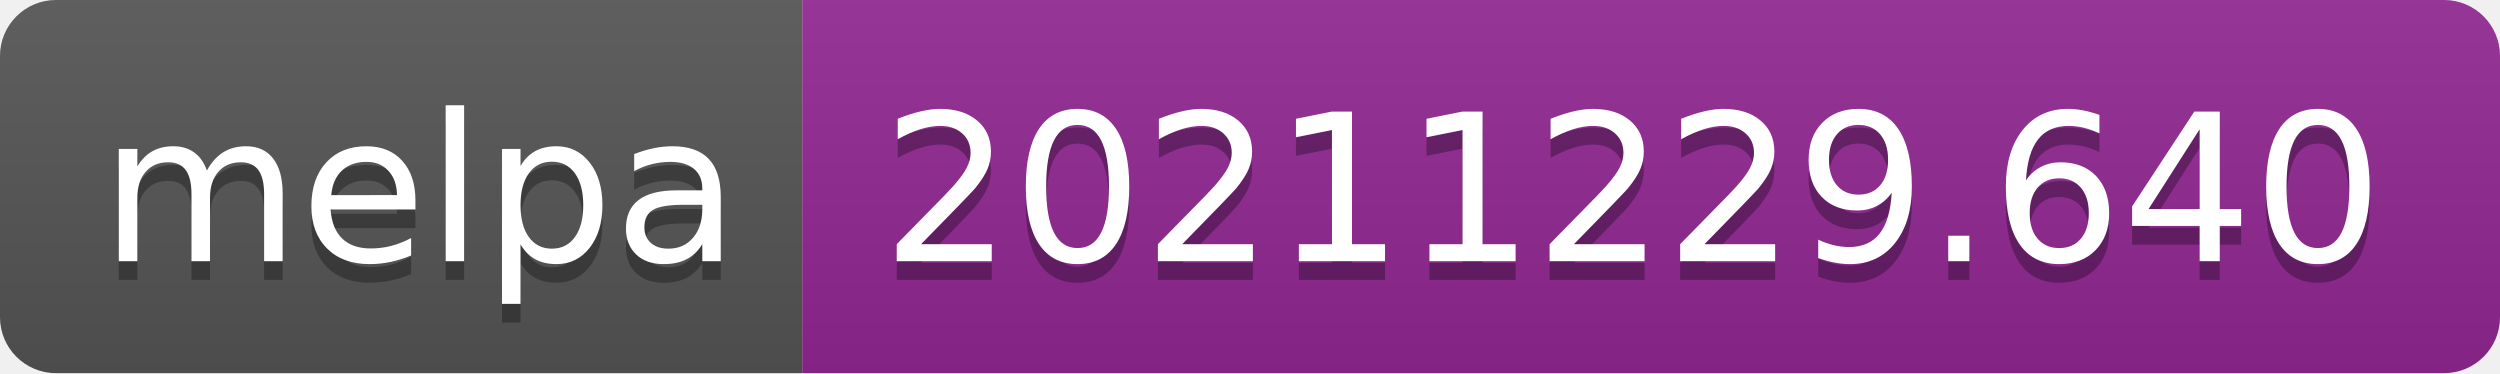
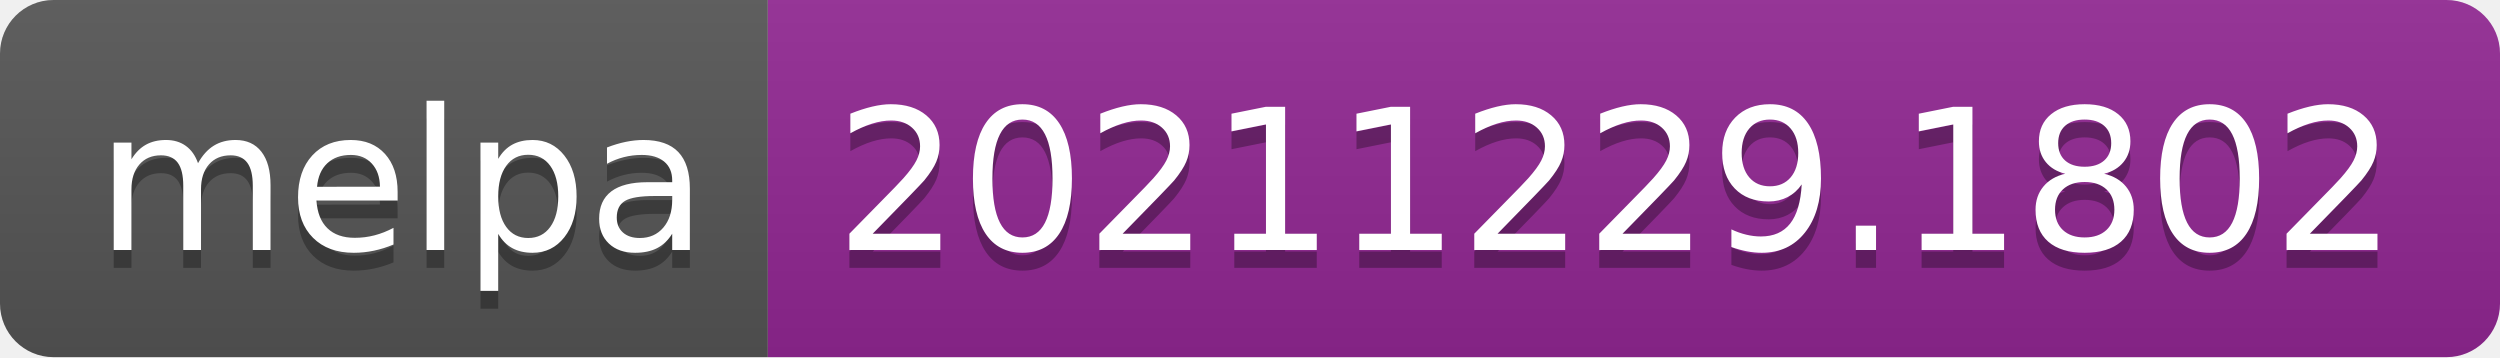
- <svg xmlns="http://www.w3.org/2000/svg" width="134" height="20" role="img" aria-label="melpa: 20211229.640">
+ <svg xmlns="http://www.w3.org/2000/svg" width="140" height="20" role="img" aria-label="melpa: 20211229.1802">
  <linearGradient id="s" x2="0" y2="100%">
    <stop offset="0" stop-color="#bbb" stop-opacity=".1" />
    <stop offset="1" stop-opacity=".1" />
  </linearGradient>
  <clipPath id="r">
-     <rect width="134" height="20" rx="3" fill="#fff" />
+     <rect width="140" height="20" rx="3" fill="#fff" />
  </clipPath>
  <g clip-path="url(#r)">
    <rect width="43" height="20" fill="#555" />
-     <rect x="43" width="91" height="20" fill="#922793" />
-     <rect width="134" height="20" fill="url(#s)" />
+     <rect x="43" width="97" height="20" fill="#922793" />
+     <rect width="140" height="20" fill="url(#s)" />
  </g>
  <g fill="#fff" text-anchor="middle" font-family="Verdana,Geneva,DejaVu Sans,sans-serif" text-rendering="geometricPrecision" font-size="110">
    <text aria-hidden="true" x="225" y="150" fill="#010101" fill-opacity=".3" transform="scale(.1)" textLength="330">melpa</text>
    <text x="225" y="140" transform="scale(.1)" fill="#fff" textLength="330">melpa</text>
-     <text aria-hidden="true" x="875" y="150" fill="#010101" fill-opacity=".3" transform="scale(.1)" textLength="810">20211229.640</text>
-     <text x="875" y="140" transform="scale(.1)" fill="#fff" textLength="810">20211229.640</text>
+     <text aria-hidden="true" x="905" y="150" fill="#010101" fill-opacity=".3" transform="scale(.1)" textLength="870">20211229.1802</text>
+     <text x="905" y="140" transform="scale(.1)" fill="#fff" textLength="870">20211229.1802</text>
  </g>
</svg>
